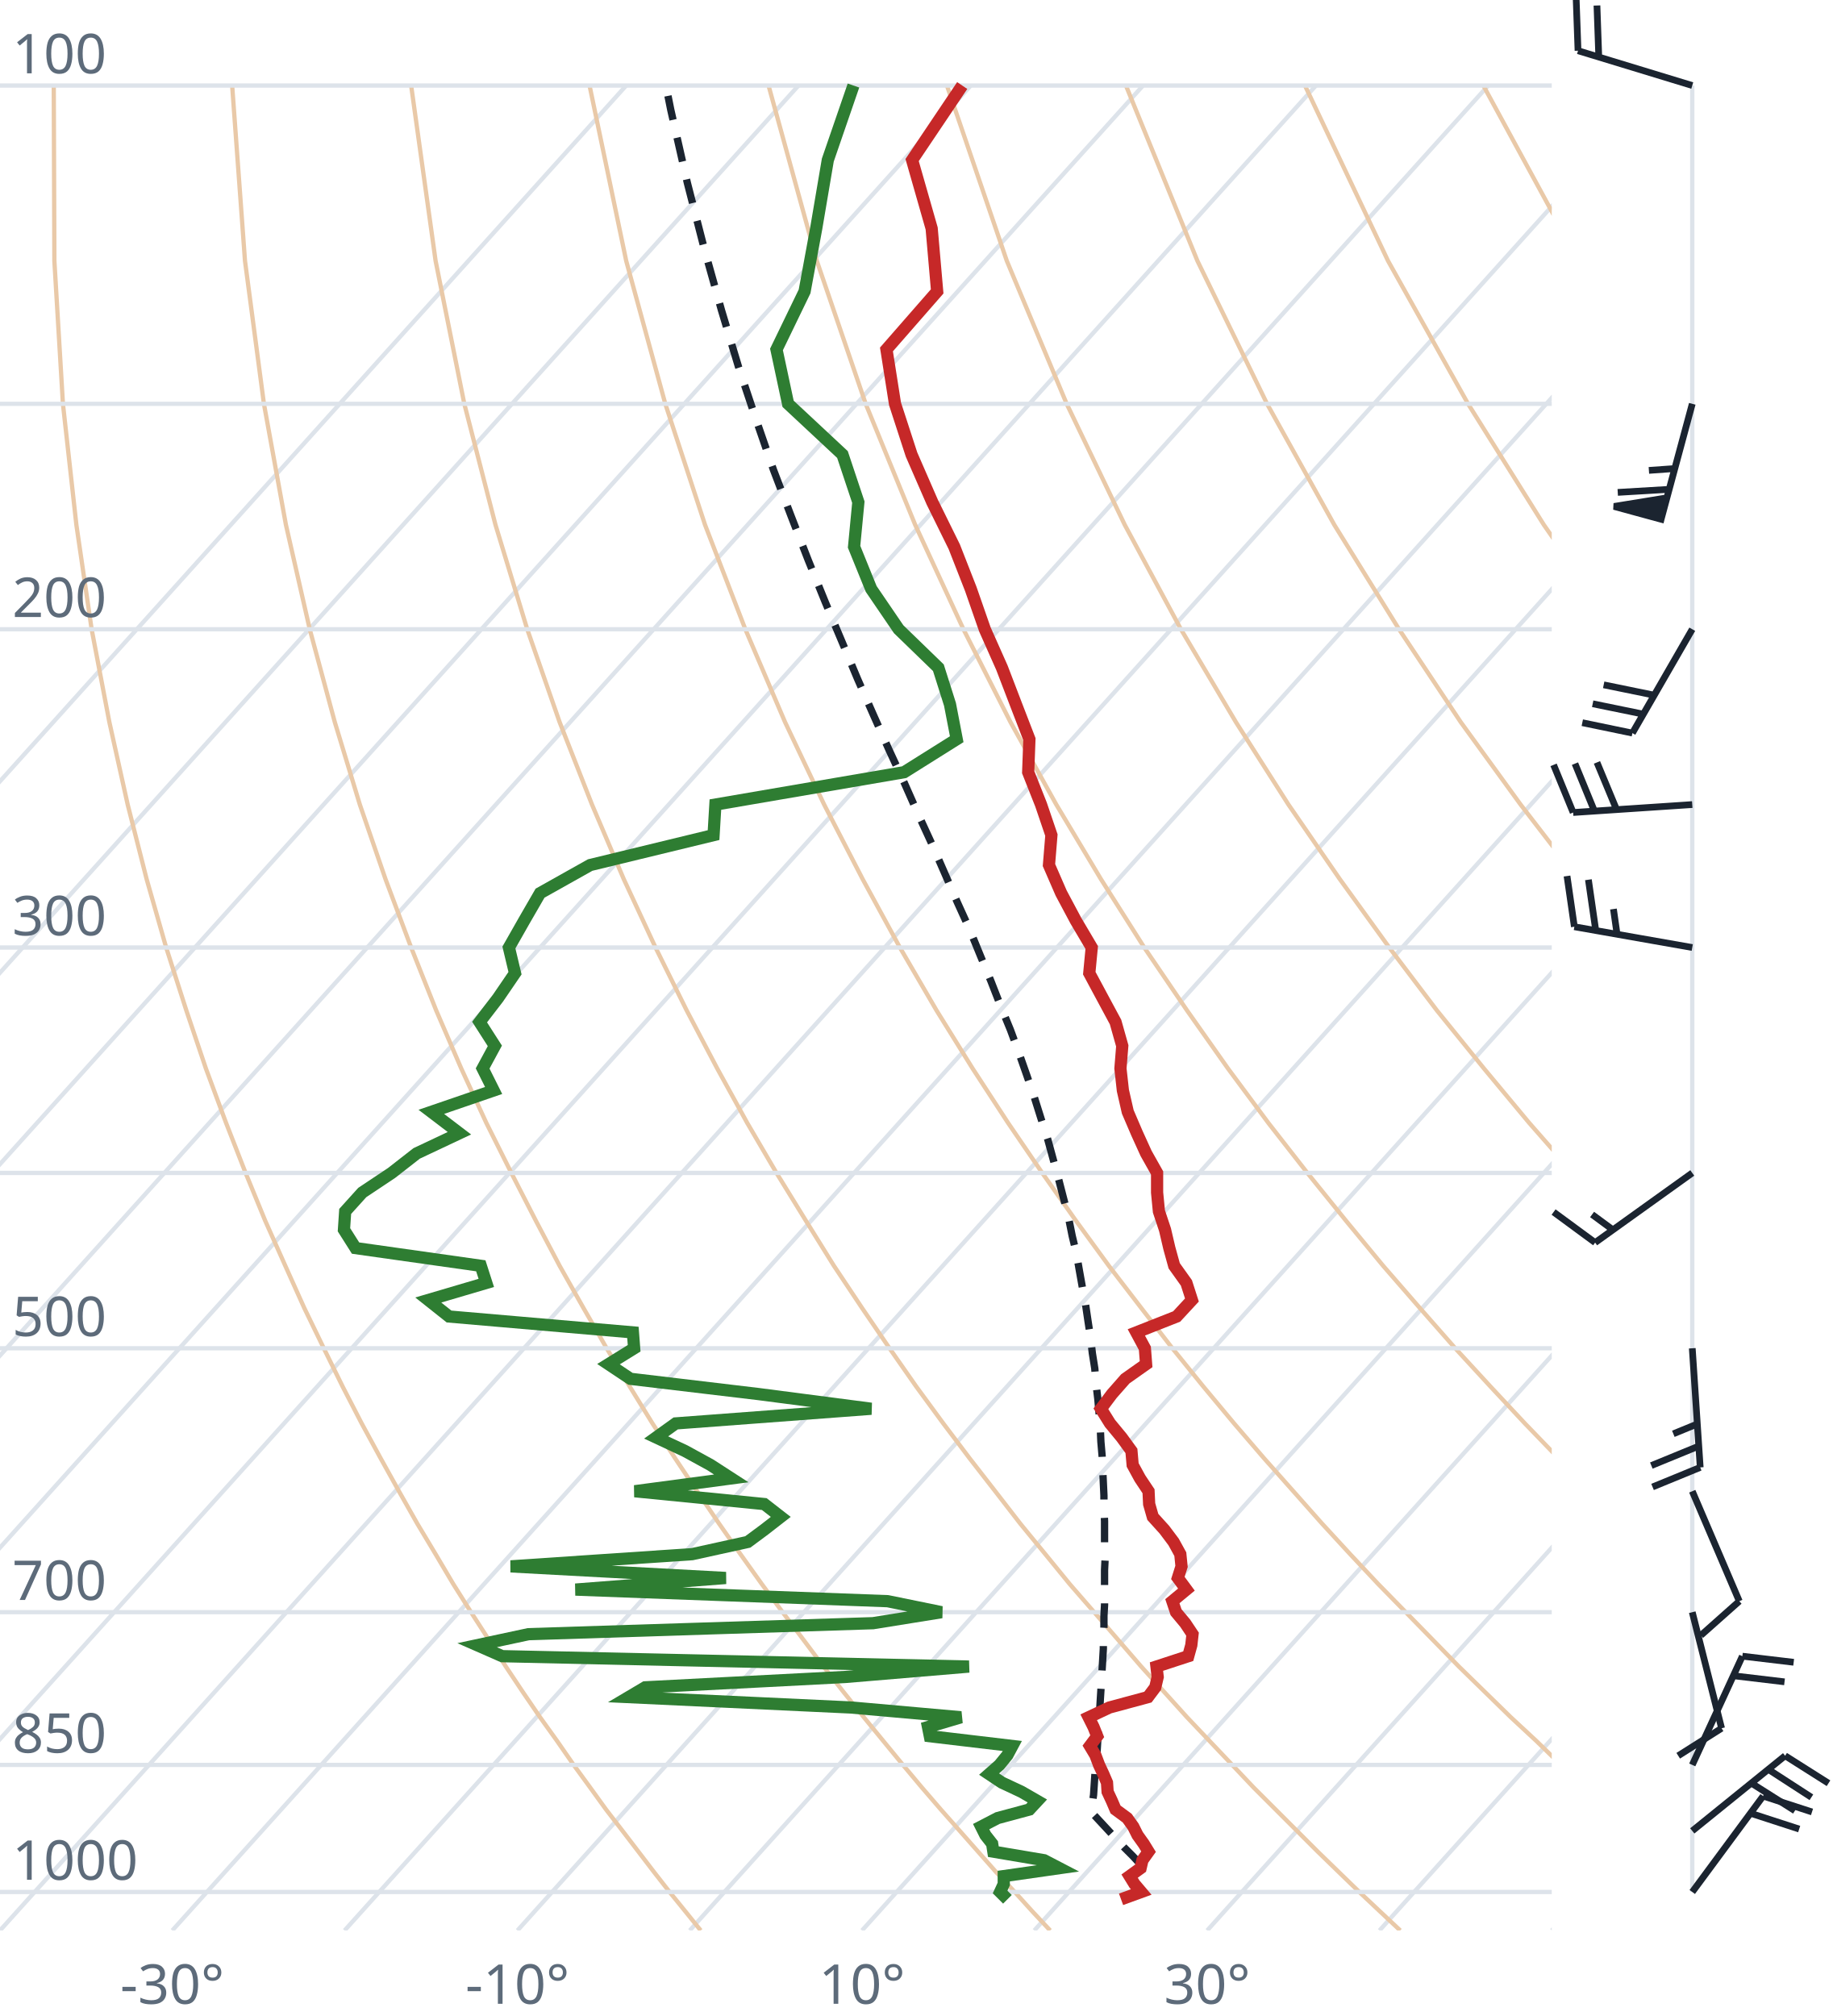
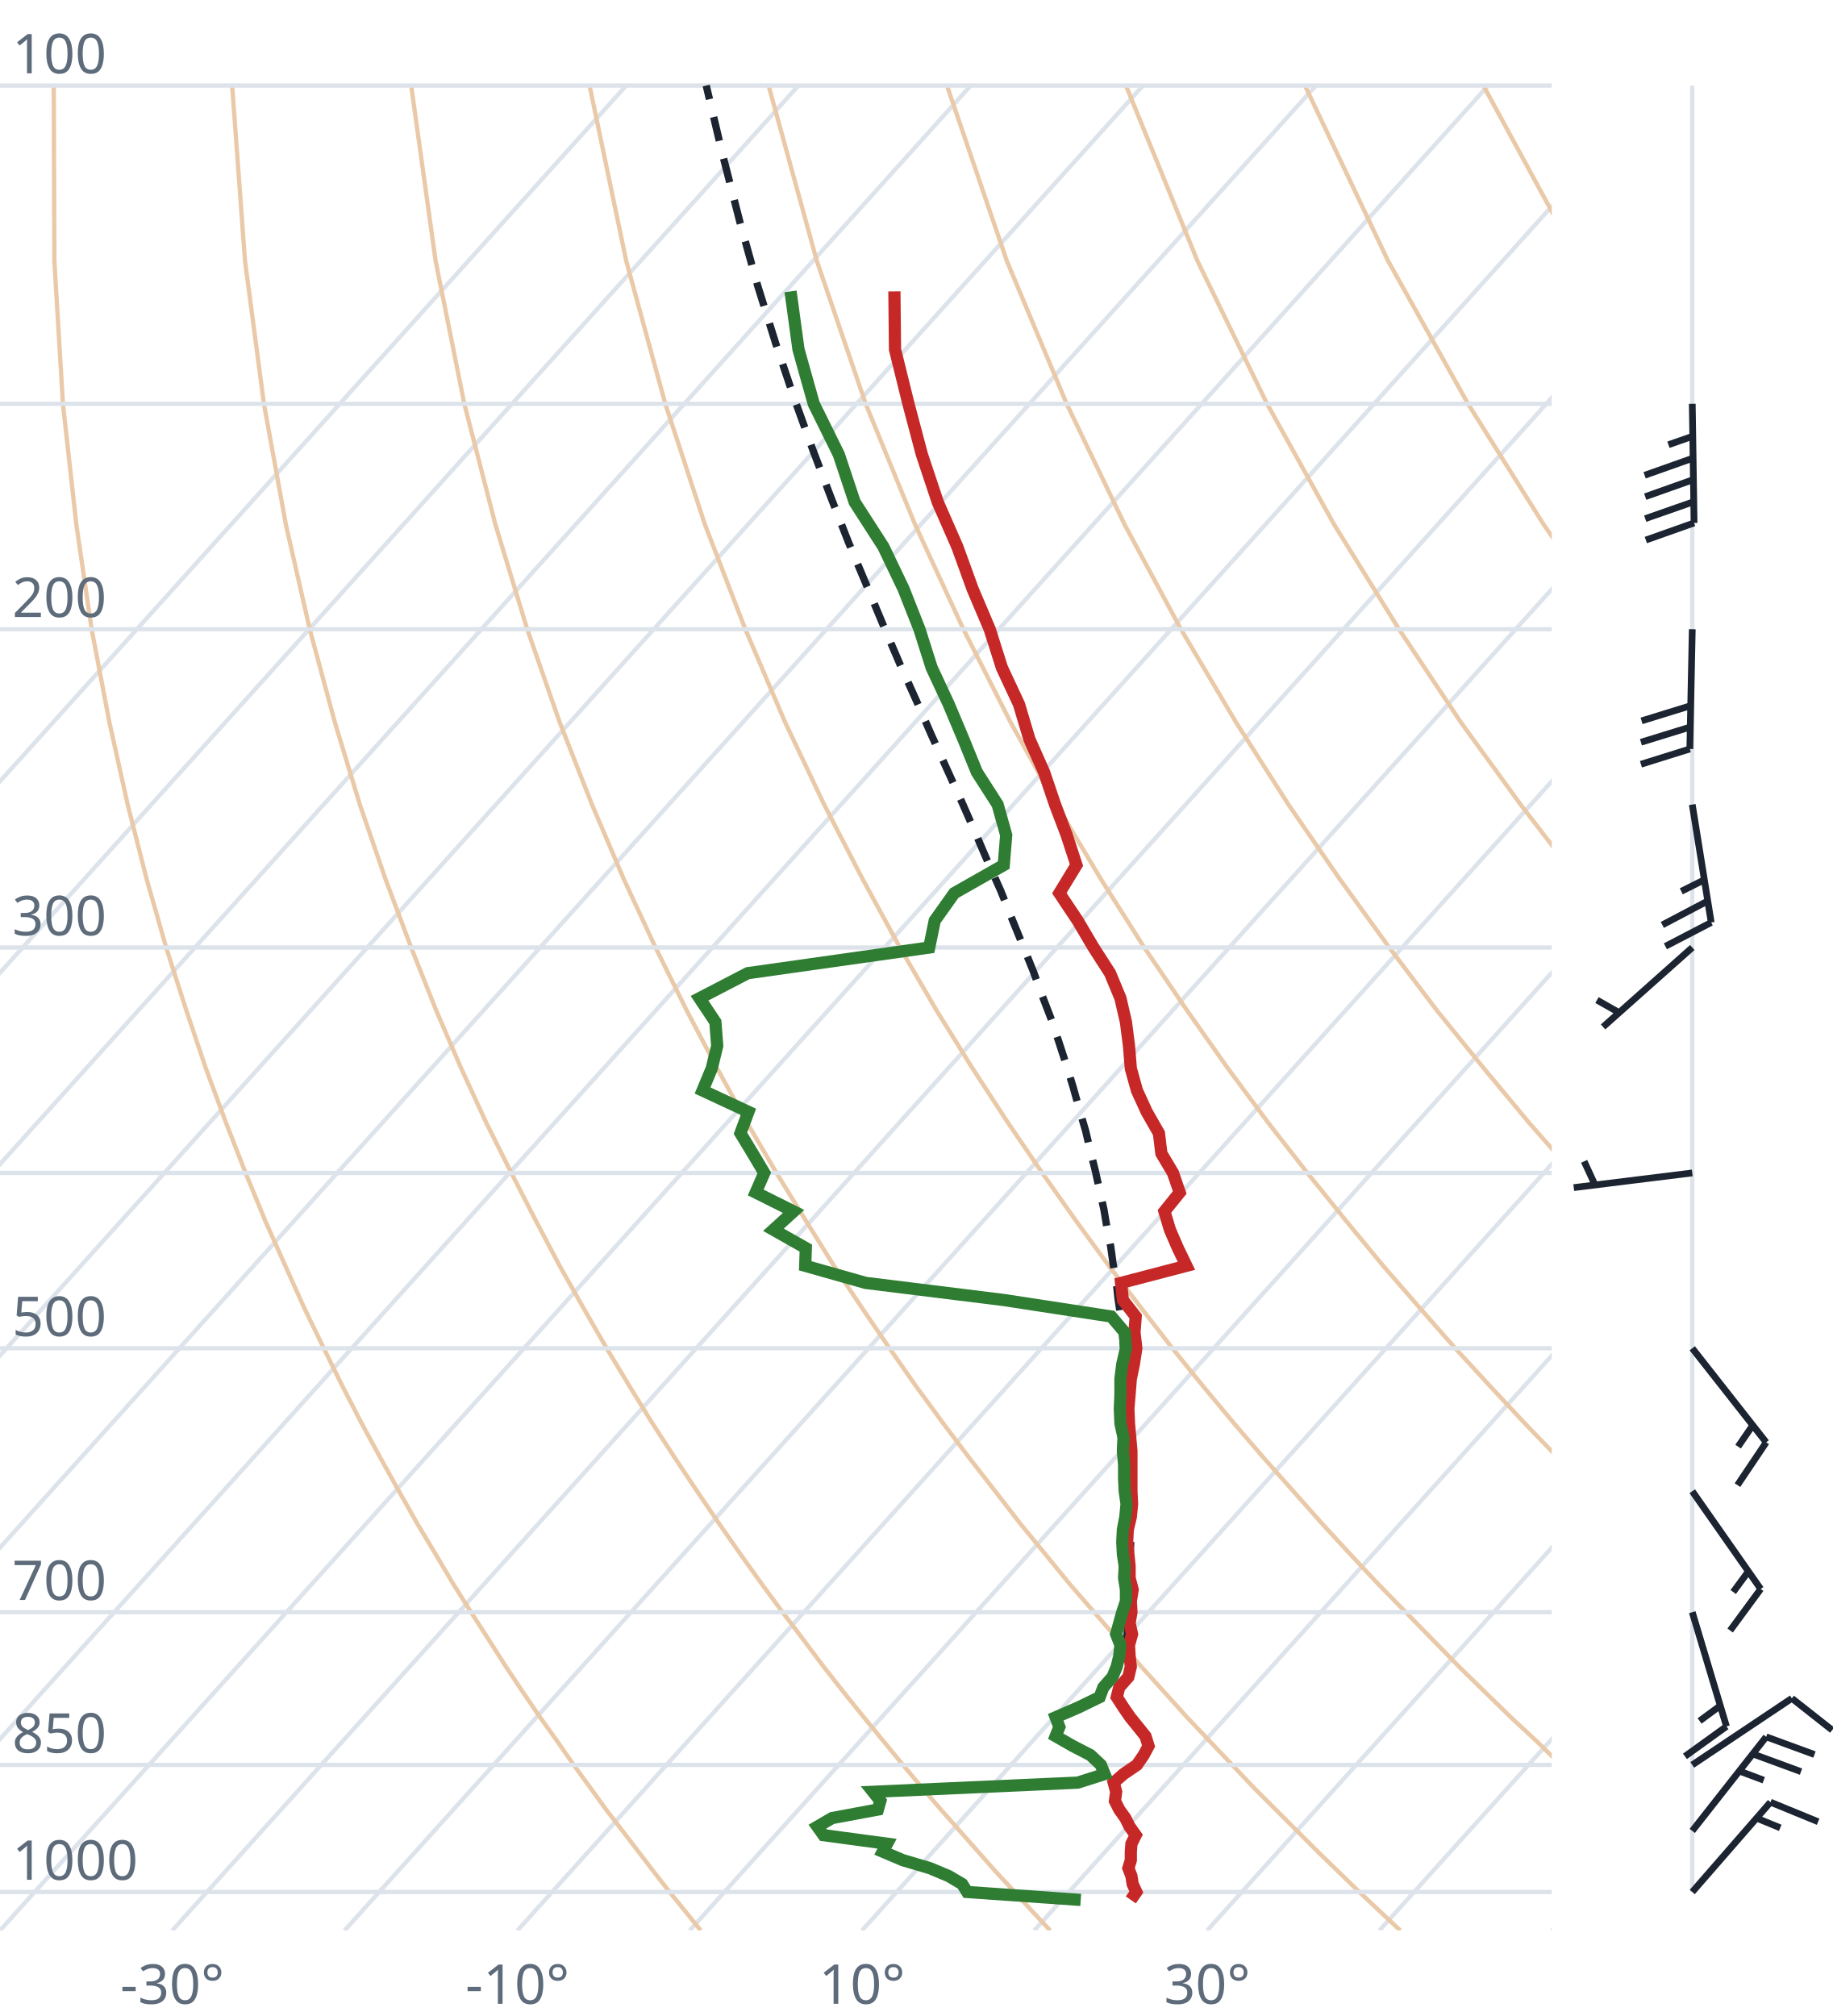
<svg xmlns="http://www.w3.org/2000/svg" viewBox="0 0 300 330" font-family="system-ui,sans-serif" font-size="9">
  <style>.g{stroke:#dde3ea;stroke-width:.7;fill:none}.ad{stroke:#e9c9a8;stroke-width:.7;fill:none}.t{stroke:#c62828;stroke-width:2;fill:none}.d{stroke:#2e7d32;stroke-width:2;fill:none}.pc{stroke:#1b2430;stroke-width:1.2;stroke-dasharray:4 3;fill:none}.barb{stroke:#1b2430;stroke-width:1.1;fill:#1b2430}text{fill:#5d6b7a}</style>
  <clipPath id="c">
    <rect x="0" y="0" width="254" height="316.0" />
  </clipPath>
  <g clip-path="url(#c)">
    <line class="g" x1="-169.3" y1="316.0" x2="102.5" y2="14.0" />
    <line class="g" x1="-141.1" y1="316.0" x2="130.7" y2="14.0" />
    <line class="g" x1="-112.9" y1="316.0" x2="158.9" y2="14.0" />
    <line class="g" x1="-84.7" y1="316.0" x2="187.1" y2="14.0" />
    <line class="g" x1="-56.4" y1="316.0" x2="215.4" y2="14.0" />
    <line class="g" x1="-28.2" y1="316.0" x2="243.6" y2="14.0" />
    <line class="g" x1="0.0" y1="316.0" x2="271.8" y2="14.0" />
    <line class="g" x1="28.2" y1="316.0" x2="300.0" y2="14.0" />
    <line class="g" x1="56.4" y1="316.0" x2="328.2" y2="14.0" />
    <line class="g" x1="84.7" y1="316.0" x2="356.5" y2="14.0" />
    <line class="g" x1="112.9" y1="316.0" x2="384.7" y2="14.0" />
    <line class="g" x1="141.1" y1="316.0" x2="412.9" y2="14.0" />
    <line class="g" x1="169.3" y1="316.0" x2="441.1" y2="14.0" />
    <line class="g" x1="197.6" y1="316.0" x2="469.4" y2="14.0" />
    <line class="g" x1="225.8" y1="316.0" x2="497.6" y2="14.0" />
    <line class="g" x1="254.0" y1="316.0" x2="525.8" y2="14.0" />
    <path class="ad" d="M114.7,316.0L112.2,312.9L109.6,309.7L107.1,306.5L104.5,303.1L101.9,299.7L99.2,296.2L96.6,292.6L93.9,288.9L91.2,285.0L88.4,281.1L85.6,277.0L82.8,272.8L80.0,268.4L77.1,263.9L74.2,259.3L71.3,254.4L68.3,249.4L65.3,244.1L62.3,238.7L59.2,233.0L56.1,227.0L53.0,220.7L49.8,214.1L46.7,207.2L43.4,199.8L40.2,192.0L37.0,183.8L33.7,174.9L30.5,165.4L27.2,155.1L24.0,143.9L20.9,131.7L17.9,118.2L15.0,103.0L12.5,85.9L10.3,66.1L8.9,42.7L8.8,14.0" />
    <path class="ad" d="M171.9,316.0L169.0,312.9L166.1,309.7L163.1,306.5L160.1,303.1L157.1,299.7L154.0,296.2L150.9,292.6L147.8,288.9L144.6,285.0L141.4,281.1L138.1,277.0L134.8,272.8L131.5,268.4L128.1,263.9L124.7,259.3L121.2,254.4L117.7,249.4L114.1,244.1L110.5,238.7L106.8,233.0L103.1,227.0L99.3,220.7L95.5,214.1L91.6,207.2L87.7,199.8L83.7,192.0L79.6,183.8L75.5,174.9L71.4,165.4L67.3,155.1L63.1,143.9L58.9,131.7L54.8,118.2L50.7,103.0L46.8,85.9L43.2,66.1L40.1,42.7L38.0,14.0" />
    <path class="ad" d="M229.2,316.0L225.9,312.9L222.5,309.7L219.2,306.5L215.7,303.1L212.3,299.7L208.8,296.2L205.2,292.6L201.7,288.9L198.0,285.0L194.3,281.1L190.6,277.0L186.8,272.8L183.0,268.4L179.1,263.9L175.1,259.3L171.1,254.4L167.0,249.4L162.9,244.1L158.7,238.7L154.4,233.0L150.0,227.0L145.6,220.7L141.1,214.1L136.5,207.2L131.9,199.8L127.1,192.0L122.3,183.8L117.4,174.9L112.4,165.4L107.3,155.1L102.1,143.9L96.9,131.7L91.6,118.2L86.3,103.0L81.1,85.9L76.0,66.1L71.3,42.7L67.3,14.0" />
    <path class="ad" d="M286.4,316.0L282.7,312.9L279.0,309.7L275.2,306.5L271.4,303.1L267.5,299.7L263.6,296.2L259.6,292.6L255.5,288.9L251.5,285.0L247.3,281.1L243.1,277.0L238.8,272.8L234.5,268.4L230.1,263.9L225.6,259.3L221.0,254.4L216.4,249.4L211.7,244.1L206.9,238.7L202.0,233.0L197.0,227.0L191.9,220.7L186.8,214.1L181.5,207.2L176.1,199.8L170.6,192.0L165.0,183.8L159.2,174.9L153.3,165.4L147.3,155.1L141.2,143.9L134.9,131.7L128.5,118.2L122.0,103.0L115.4,85.9L108.9,66.1L102.5,42.7L96.5,14.0" />
    <path class="ad" d="M343.6,316.0L339.5,312.9L335.4,309.7L331.2,306.5L327.0,303.1L322.7,299.7L318.3,296.2L313.9,292.6L309.4,288.9L304.9,285.0L300.3,281.1L295.6,277.0L290.8,272.8L286.0,268.4L281.0,263.9L276.0,259.3L270.9,254.4L265.7,249.4L260.5,244.1L255.1,238.7L249.6,233.0L244.0,227.0L238.2,220.7L232.4,214.1L226.4,207.2L220.3,199.8L214.0,192.0L207.6,183.8L201.0,174.9L194.3,165.4L187.3,155.1L180.2,143.9L172.9,131.7L165.4,118.2L157.7,103.0L149.8,85.9L141.7,66.1L133.7,42.7L125.8,14.0" />
    <path class="ad" d="M400.9,316.0L396.4,312.9L391.9,309.7L387.3,306.5L382.6,303.1L377.9,299.7L373.1,296.2L368.2,292.6L363.3,288.9L358.3,285.0L353.2,281.1L348.1,277.0L342.8,272.8L337.5,268.4L332.0,263.9L326.5,259.3L320.9,254.4L315.1,249.4L309.2,244.1L303.3,238.7L297.2,233.0L290.9,227.0L284.6,220.7L278.0,214.1L271.4,207.2L264.5,199.8L257.5,192.0L250.3,183.8L242.9,174.9L235.2,165.4L227.4,155.1L219.3,143.9L210.9,131.7L202.3,118.2L193.3,103.0L184.1,85.9L174.6,66.1L164.8,42.7L155.0,14.0" />
    <path class="ad" d="M458.1,316.0L453.2,312.9L448.3,309.7L443.3,306.5L438.2,303.1L433.1,299.7L427.9,296.2L422.6,292.6L417.2,288.9L411.7,285.0L406.2,281.1L400.5,277.0L394.8,272.8L389.0,268.4L383.0,263.9L376.9,259.3L370.8,254.4L364.5,249.4L358.0,244.1L351.5,238.7L344.8,233.0L337.9,227.0L330.9,220.7L323.7,214.1L316.3,207.2L308.7,199.8L300.9,192.0L292.9,183.8L284.7,174.9L276.2,165.4L267.4,155.1L258.3,143.9L248.9,131.7L239.1,118.2L229.0,103.0L218.4,85.9L207.4,66.1L196.0,42.7L184.3,14.0" />
    <path class="ad" d="M515.3,316.0L510.1,312.9L504.7,309.7L499.3,306.5L493.9,303.1L488.3,299.7L482.7,296.2L476.9,292.6L471.1,288.9L465.2,285.0L459.2,281.1L453.0,277.0L446.8,272.8L440.5,268.4L434.0,263.9L427.4,259.3L420.7,254.4L413.8,249.4L406.8,244.1L399.7,238.7L392.4,233.0L384.9,227.0L377.2,220.7L369.3,214.1L361.2,207.2L352.9,199.8L344.4,192.0L335.6,183.8L326.5,174.9L317.1,165.4L307.4,155.1L297.4,143.9L286.9,131.7L276.0,118.2L264.6,103.0L252.7,85.9L240.3,66.1L227.2,42.7L213.6,14.0" />
    <path class="ad" d="M572.6,316.0L566.9,312.9L561.2,309.7L555.4,306.5L549.5,303.1L543.5,299.7L537.4,296.2L531.3,292.6L525.0,288.9L518.6,285.0L512.1,281.1L505.5,277.0L498.8,272.8L491.9,268.4L485.0,263.9L477.9,259.3L470.6,254.4L463.2,249.4L455.6,244.1L447.9,238.7L439.9,233.0L431.8,227.0L423.5,220.7L415.0,214.1L406.2,207.2L397.2,199.8L387.9,192.0L378.3,183.8L368.4,174.9L358.1,165.4L347.5,155.1L336.4,143.9L324.9,131.7L312.9,118.2L300.3,103.0L287.1,85.9L273.1,66.1L258.4,42.7L242.8,14.0" />
    <path class="ad" d="M629.8,316.0L623.8,312.9L617.6,309.7L611.4,306.5L605.1,303.1L598.7,299.7L592.2,296.2L585.6,292.6L578.9,288.9L572.0,285.0L565.1,281.1L558.0,277.0L550.8,272.8L543.4,268.4L536.0,263.9L528.3,259.3L520.5,254.4L512.5,249.4L504.4,244.1L496.1,238.7L487.5,233.0L478.8,227.0L469.8,220.7L460.6,214.1L451.1,207.2L441.4,199.8L431.3,192.0L420.9,183.8L410.2,174.9L399.1,165.4L387.5,155.1L375.5,143.9L362.9,131.7L349.8,118.2L335.9,103.0L321.4,85.9L306.0,66.1L289.6,42.7L272.1,14.0" />
    <line class="g" x1="0" y1="309.7" x2="254" y2="309.7" />
    <line class="g" x1="0" y1="288.9" x2="254" y2="288.9" />
    <line class="g" x1="0" y1="263.9" x2="254" y2="263.9" />
    <line class="g" x1="0" y1="220.7" x2="254" y2="220.7" />
    <line class="g" x1="0" y1="192.0" x2="254" y2="192.0" />
    <line class="g" x1="0" y1="155.1" x2="254" y2="155.1" />
    <line class="g" x1="0" y1="103.0" x2="254" y2="103.0" />
    <line class="g" x1="0" y1="66.1" x2="254" y2="66.1" />
    <line class="g" x1="0" y1="14.0" x2="254" y2="14.0" />
-     <path class="pc" d="M186.7,305.2L185.4,303.8L184.1,302.5L182.8,301.1L181.5,299.7L180.2,298.3L178.9,296.9L178.7,296.7L178.8,295.2L179.0,293.8L179.1,292.3L179.2,290.8L179.3,289.3L179.5,287.8L179.6,286.3L179.7,284.7L179.8,283.2L179.9,281.6L180.0,280.0L180.1,278.3L180.2,276.7L180.3,275.0L180.4,273.3L180.5,271.6L180.6,269.9L180.6,268.1L180.7,266.3L180.7,264.5L180.8,262.7L180.8,260.8L180.8,258.9L180.8,257.0L180.9,255.0L180.8,253.0L180.8,251.0L180.8,249.0L180.7,246.9L180.7,244.8L180.6,242.7L180.5,240.5L180.4,238.3L180.2,236.0L180.1,233.7L179.9,231.3L179.7,229.0L179.4,226.5L179.2,224.0L178.8,221.5L178.5,218.9L178.1,216.3L177.7,213.6L177.2,210.9L176.7,208.1L176.2,205.2L175.5,202.3L174.9,199.3L174.1,196.2L173.3,193.1L172.4,189.8L171.5,186.5L170.4,183.1L169.3,179.6L168.1,176.1L166.8,172.4L165.4,168.6L163.8,164.7L162.2,160.6L160.5,156.5L158.7,152.1L156.7,147.7L154.7,143.1L152.6,138.3L150.3,133.3L148.0,128.1L145.5,122.7L143.0,117.1L140.4,111.2L137.8,105.0L135.1,98.6L132.3,91.7L129.5,84.5L126.6,76.9L123.8,68.8L120.9,60.1L118.1,50.8L115.3,40.8L112.5,29.9L109.8,18.0L109.0,14.0" />
-     <path class="t" d="M183.5,310.9L186.8,309.7L185.7,308.4L184.9,307.1L186.7,305.8L187.0,304.5L188.0,303.1L187.2,301.8L186.2,300.4L185.5,299.0L184.5,297.6L182.6,296.2L182.0,294.8L181.3,293.3L181.2,291.8L180.6,290.4L179.9,288.9L179.3,287.3L178.4,285.8L179.6,284.2L179.0,282.7L178.2,281.1L181.6,279.5L187.9,277.8L189.1,276.2L189.5,274.5L189.3,272.8L194.5,271.1L195.0,269.3L195.2,267.5L194.0,265.7L192.5,263.9L191.9,262.1L194.2,260.2L192.8,258.3L193.4,256.4L193.2,254.4L192.1,252.4L190.6,250.4L188.7,248.3L188.1,246.2L188.0,244.1L186.6,242.0L185.4,239.8L185.2,237.5L183.6,235.3L181.7,233.0L180.2,230.6L182.0,228.2L184.2,225.7L187.6,223.3L187.4,220.7L186.0,218.1L192.6,215.5L195.1,212.8L194.2,210.0L192.2,207.2L191.4,204.3L190.7,201.3L189.7,198.3L189.4,195.2L189.4,192.0L187.6,188.8L186.1,185.5L184.6,182.0L183.8,178.5L183.4,174.9L183.7,171.2L182.6,167.3L180.5,163.4L178.3,159.3L178.7,155.1L176.1,150.7L173.7,146.2L171.7,141.6L172.1,136.7L170.4,131.7L168.3,126.4L168.5,121.0L166.3,115.3L164.0,109.3L161.2,103.0L158.9,96.4L156.2,89.5L152.6,82.2L149.2,74.4L146.5,66.1L145.1,57.2L153.4,47.7L152.5,37.4L149.3,26.2L157.5,14.0" />
-     <path class="d" d="M164.9,310.9L163.7,309.7L164.3,308.4L164.3,307.1L173.4,305.8L170.9,304.5L162.6,303.1L162.4,301.8L161.3,300.4L160.6,299.0L163.3,297.6L168.5,296.2L169.8,294.8L167.2,293.3L164.0,291.8L161.9,290.4L163.6,288.9L164.9,287.3L165.7,285.8L152.2,284.2L151.9,282.7L157.3,281.1L139.3,279.5L102.9,277.8L105.6,276.2L138.4,274.5L158.6,272.8L82.2,271.1L78.1,269.3L86.5,267.5L142.9,265.7L154.1,263.9L145.3,262.1L94.2,260.2L118.8,258.3L83.6,256.4L113.3,254.4L122.4,252.4L125.1,250.4L127.8,248.3L125.1,246.2L103.9,244.1L119.7,242.0L116.3,239.8L112.1,237.5L107.4,235.3L110.6,233.0L142.6,230.6L124.2,228.2L103.2,225.7L99.6,223.3L103.8,220.7L103.6,218.1L73.5,215.5L70.1,212.8L79.6,210.0L78.7,207.2L58.2,204.3L56.3,201.3L56.5,198.3L59.3,195.2L64.1,192.0L68.2,188.8L75.2,185.5L70.6,182.0L80.8,178.5L79.0,174.9L81.0,171.2L78.5,167.3L81.5,163.4L84.3,159.3L83.3,155.1L85.8,150.7L88.4,146.2L96.6,141.6L116.8,136.7L117.1,131.7L148.0,126.4L156.6,121.0L155.5,115.3L153.6,109.3L147.1,103.0L142.6,96.4L139.8,89.5L140.5,82.2L137.9,74.4L129.0,66.1L127.1,57.2L131.7,47.7L133.6,37.4L135.5,26.2L139.7,14.0" />
+     <path class="pc" d="M185.2,270.1L184.4,269.1L184.5,267.4L184.6,265.6L184.7,263.7L184.8,261.9L184.8,260.0L184.9,258.1L185.0,256.2L185.0,254.2L185.1,252.2L185.1,250.2L185.1,248.1L185.1,246.0L185.1,243.9L185.1,241.7L185.0,239.5L185.0,237.3L184.9,235.0L184.8,232.7L184.7,230.3L184.5,227.9L184.4,225.5L184.2,223.0L183.9,220.4L183.7,217.8L183.4,215.2L183.0,212.5L182.7,209.7L182.2,206.9L181.8,204.0L181.2,201.0L180.7,198.0L180.0,194.9L179.3,191.7L178.5,188.5L177.7,185.1L176.7,181.7L175.7,178.1L174.6,174.5L173.4,170.8L172.1,166.9L170.6,163.0L169.1,158.9L167.4,154.7L165.6,150.3L163.8,145.8L161.7,141.1L159.6,136.2L157.4,131.2L155.0,125.9L152.5,120.4L150.0,114.7L147.3,108.7L144.6,102.4L141.8,95.7L138.9,88.8L136.0,81.4L133.0,73.5L130.0,65.2L127.0,56.3L124.0,46.7L121.1,36.3L118.2,25.0L115.6,14.0" />
+     <path class="t" d="M185.1,311.0L186.0,309.7L185.4,308.4L185.2,307.1L184.7,305.8L185.1,304.5L185.1,303.1L185.2,301.8L185.9,300.4L184.9,299.0L184.2,297.6L183.2,296.2L182.5,294.8L182.7,293.3L182.3,291.8L183.9,290.4L186.1,288.9L187.2,287.3L188.0,285.8L187.5,284.2L186.3,282.7L185.0,281.1L183.9,279.5L182.8,277.8L183.2,276.2L184.7,274.5L185.1,272.8L184.9,271.1L184.8,269.3L185.3,267.5L184.9,265.7L185.2,263.9L185.1,262.1L185.4,260.2L184.9,258.3L184.9,256.4L184.7,254.4L184.5,252.4L184.6,250.4L185.1,248.3L185.3,246.2L185.2,244.1L185.2,242.0L185.2,239.8L185.2,237.5L185.0,235.3L184.8,233.0L184.7,230.6L184.9,228.2L185.1,225.7L185.6,223.3L186.0,220.7L185.7,218.1L185.9,215.5L183.8,212.8L183.5,210.0L194.2,207.2L192.8,204.3L191.5,201.3L190.6,198.3L193.1,195.2L192.0,192.0L190.1,188.8L189.7,185.5L187.7,182.0L186.1,178.5L185.1,174.9L184.8,171.2L184.3,167.3L183.4,163.4L181.7,159.3L179.0,155.1L176.4,150.7L173.4,146.2L176.2,141.6L174.6,136.7L172.7,131.7L170.9,126.4L168.5,121.0L166.8,115.3L164.0,109.3L162.0,103.0L159.2,96.4L156.7,89.5L153.5,82.2L150.9,74.4L148.7,66.1L146.5,57.2L146.4,47.7" />
+     <path class="d" d="M176.9,311.0L158.3,309.7L157.5,308.4L155.3,307.1L152.2,305.8L147.8,304.5L144.5,303.1L145.2,301.8L134.8,300.4L133.8,299.0L136.2,297.6L143.7,296.2L144.1,294.8L142.9,293.3L176.4,291.8L180.8,290.4L180.2,288.9L178.5,287.3L175.6,285.8L172.8,284.2L173.4,282.7L172.8,281.1L176.5,279.5L180.0,277.8L180.6,276.2L182.1,274.5L182.8,272.8L183.2,271.1L183.4,269.3L182.7,267.5L183.2,265.7L183.7,263.9L184.3,262.1L184.3,260.2L184.0,258.3L184.1,256.4L183.8,254.4L183.7,252.4L183.8,250.4L184.2,248.3L184.4,246.2L184.1,244.1L184.0,242.0L184.0,239.8L183.8,237.5L183.9,235.3L183.4,233.0L183.3,230.6L183.4,228.2L183.4,225.7L183.7,223.3L184.3,220.7L184.1,218.1L181.9,215.5L164.3,212.8L141.7,210.0L131.8,207.2L131.9,204.3L126.6,201.3L129.9,198.3L123.7,195.2L125.1,192.0L123.2,188.8L121.2,185.5L122.5,182.0L115.0,178.5L116.5,174.9L117.4,171.2L117.1,167.3L114.5,163.4L122.4,159.3L152.1,155.1L153.0,150.7L156.2,146.2L164.3,141.6L164.7,136.7L163.3,131.7L159.9,126.4L157.7,121.0L155.3,115.3L152.5,109.3L150.5,103.0L147.9,96.4L144.6,89.5L139.9,82.2L137.3,74.4L133.2,66.1L130.7,57.2L129.4,47.7" />
  </g>
  <text x="2" y="307.7">1000</text>
  <text x="2" y="286.9">850</text>
  <text x="2" y="261.9">700</text>
  <text x="2" y="218.7">500</text>
  <text x="2" y="153.1">300</text>
  <text x="2" y="101.0">200</text>
  <text x="2" y="12.0">100</text>
  <text x="28.2" y="328" text-anchor="middle">-30°</text>
  <text x="84.7" y="328" text-anchor="middle">-10°</text>
  <text x="141.1" y="328" text-anchor="middle">10°</text>
  <text x="197.6" y="328" text-anchor="middle">30°</text>
  <line class="g" x1="277.0" y1="309.7" x2="277.0" y2="14.0" />
-   <path class="barb" d="M277.0,309.7L288.6,294.0M288.6,294.0L296.6,296.6M286.5,296.8L294.5,299.4" />
-   <path class="barb" d="M277.0,299.7L292.2,287.4M292.2,287.4L299.3,291.9M289.4,289.6L296.5,294.2M286.7,291.9L293.8,296.4" />
-   <path class="barb" d="M277.0,288.9L285.2,271.1M285.2,271.1L293.6,272.1M283.7,274.3L292.1,275.3" />
-   <path class="barb" d="M277.0,263.9L281.8,282.9M281.8,282.9L274.7,287.4" />
-   <path class="barb" d="M277.0,244.1L284.7,262.1M284.7,262.1L278.4,267.7" />
-   <path class="barb" d="M277.0,220.7L278.3,240.2M278.3,240.2L270.5,243.4M278.1,236.7L270.3,239.9M277.8,233.1L273.9,234.7" />
-   <path class="barb" d="M277.0,192.0L261.1,203.4M261.1,203.4L254.3,198.4M264.0,201.3L260.6,198.8" />
-   <path class="barb" d="M277.0,155.1L257.7,151.7M257.7,151.7L256.5,143.4M261.2,152.3L260.0,144.0M264.7,153.0L264.1,148.8" />
-   <path class="barb" d="M277.0,131.7L257.5,133.0M257.5,133.0L254.3,125.2M261.0,132.8L257.8,125.0M264.6,132.5L261.4,124.8" />
-   <path class="barb" d="M277.0,103.0L267.2,120.0M267.2,120.0L259.0,118.3M269.0,116.9L260.7,115.2M270.8,113.8L262.5,112.1" />
-   <path class="barb" d="M277.0,66.1L271.9,85.0M271.9,85.0L264.2,82.9L272.8,81.5ZM273.2,80.1L264.8,80.6M274.1,76.7L269.9,77.0" />
-   <path class="barb" d="M277.0,14.0L258.3,8.3M258.3,8.3L258.0,-0.1M261.7,9.4L261.4,0.9" />
+   <path class="barb" d="M277.0,309.7L289.8,295.0M289.8,295.0L297.6,298.2M287.5,297.6L291.4,299.2" />
+   <path class="barb" d="M277.0,299.7L289.1,284.3M289.1,284.3L297.0,287.2M286.9,287.1L294.8,290.0M284.7,289.9L288.7,291.4" />
+   <path class="barb" d="M277.0,288.9L293.3,278.0M293.3,278.0L299.9,283.2" />
+   <path class="barb" d="M277.0,263.9L282.6,282.6M282.6,282.6L275.8,287.5M281.6,279.2L278.2,281.7" />
+   <path class="barb" d="M277.0,244.1L288.2,260.1M288.2,260.1L283.2,266.9M286.2,257.2L283.7,260.6" />
+   <path class="barb" d="M277.0,220.7L289.1,236.1M289.1,236.1L284.4,243.1M286.9,233.3L284.5,236.8" />
+   <path class="barb" d="M277.0,192.0L257.6,194.4M261.1,194.0L259.3,190.1" />
+   <path class="barb" d="M277.0,155.1L262.4,168.1M265.1,165.8L261.4,163.7" />
+   <path class="barb" d="M277.0,131.7L280.1,151.0M280.1,151.0L272.6,154.9M279.5,147.5L272.1,151.4M279.0,144.0L275.2,145.9" />
+   <path class="barb" d="M277.0,103.0L276.6,122.6M276.6,122.6L268.6,125.1M276.7,119.0L268.6,121.5M276.8,115.5L268.7,118.0" />
+   <path class="barb" d="M277.0,66.1L277.3,85.6M277.3,85.6L269.4,88.4M277.3,82.1L269.3,84.9M277.2,78.5L269.3,81.3M277.1,75.0L269.2,77.8M277.1,71.4L273.1,72.8" />
</svg>
